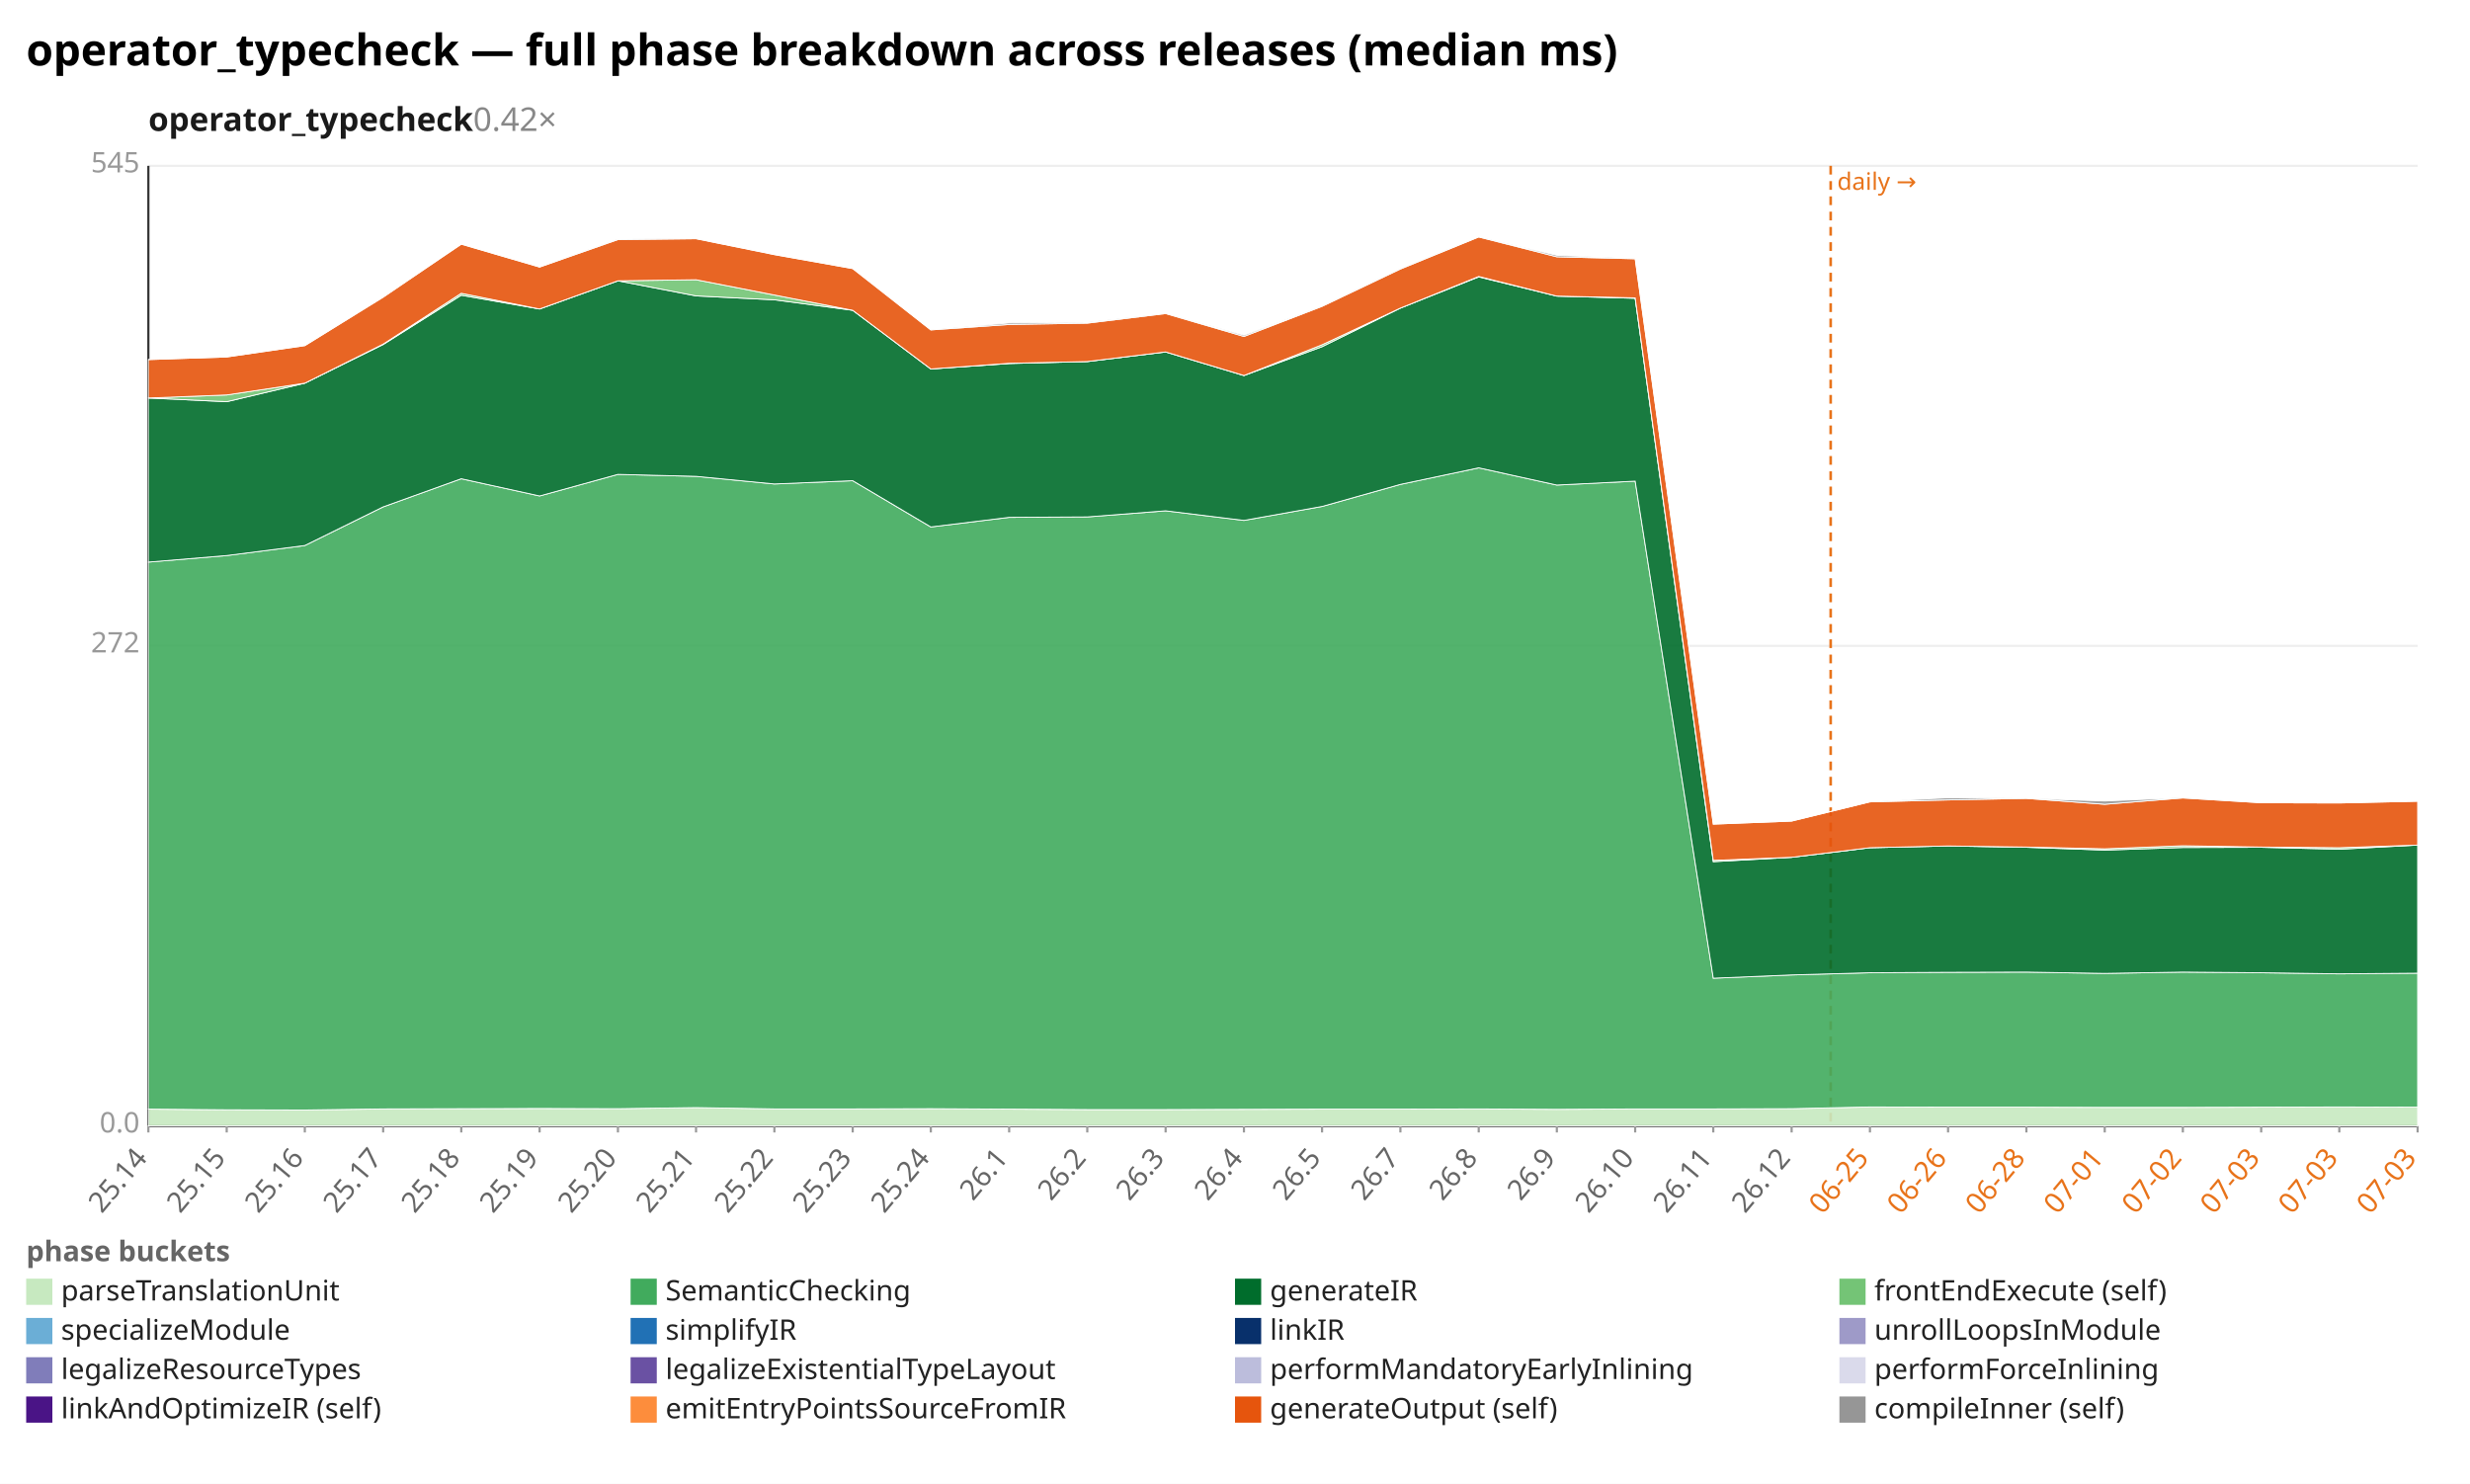
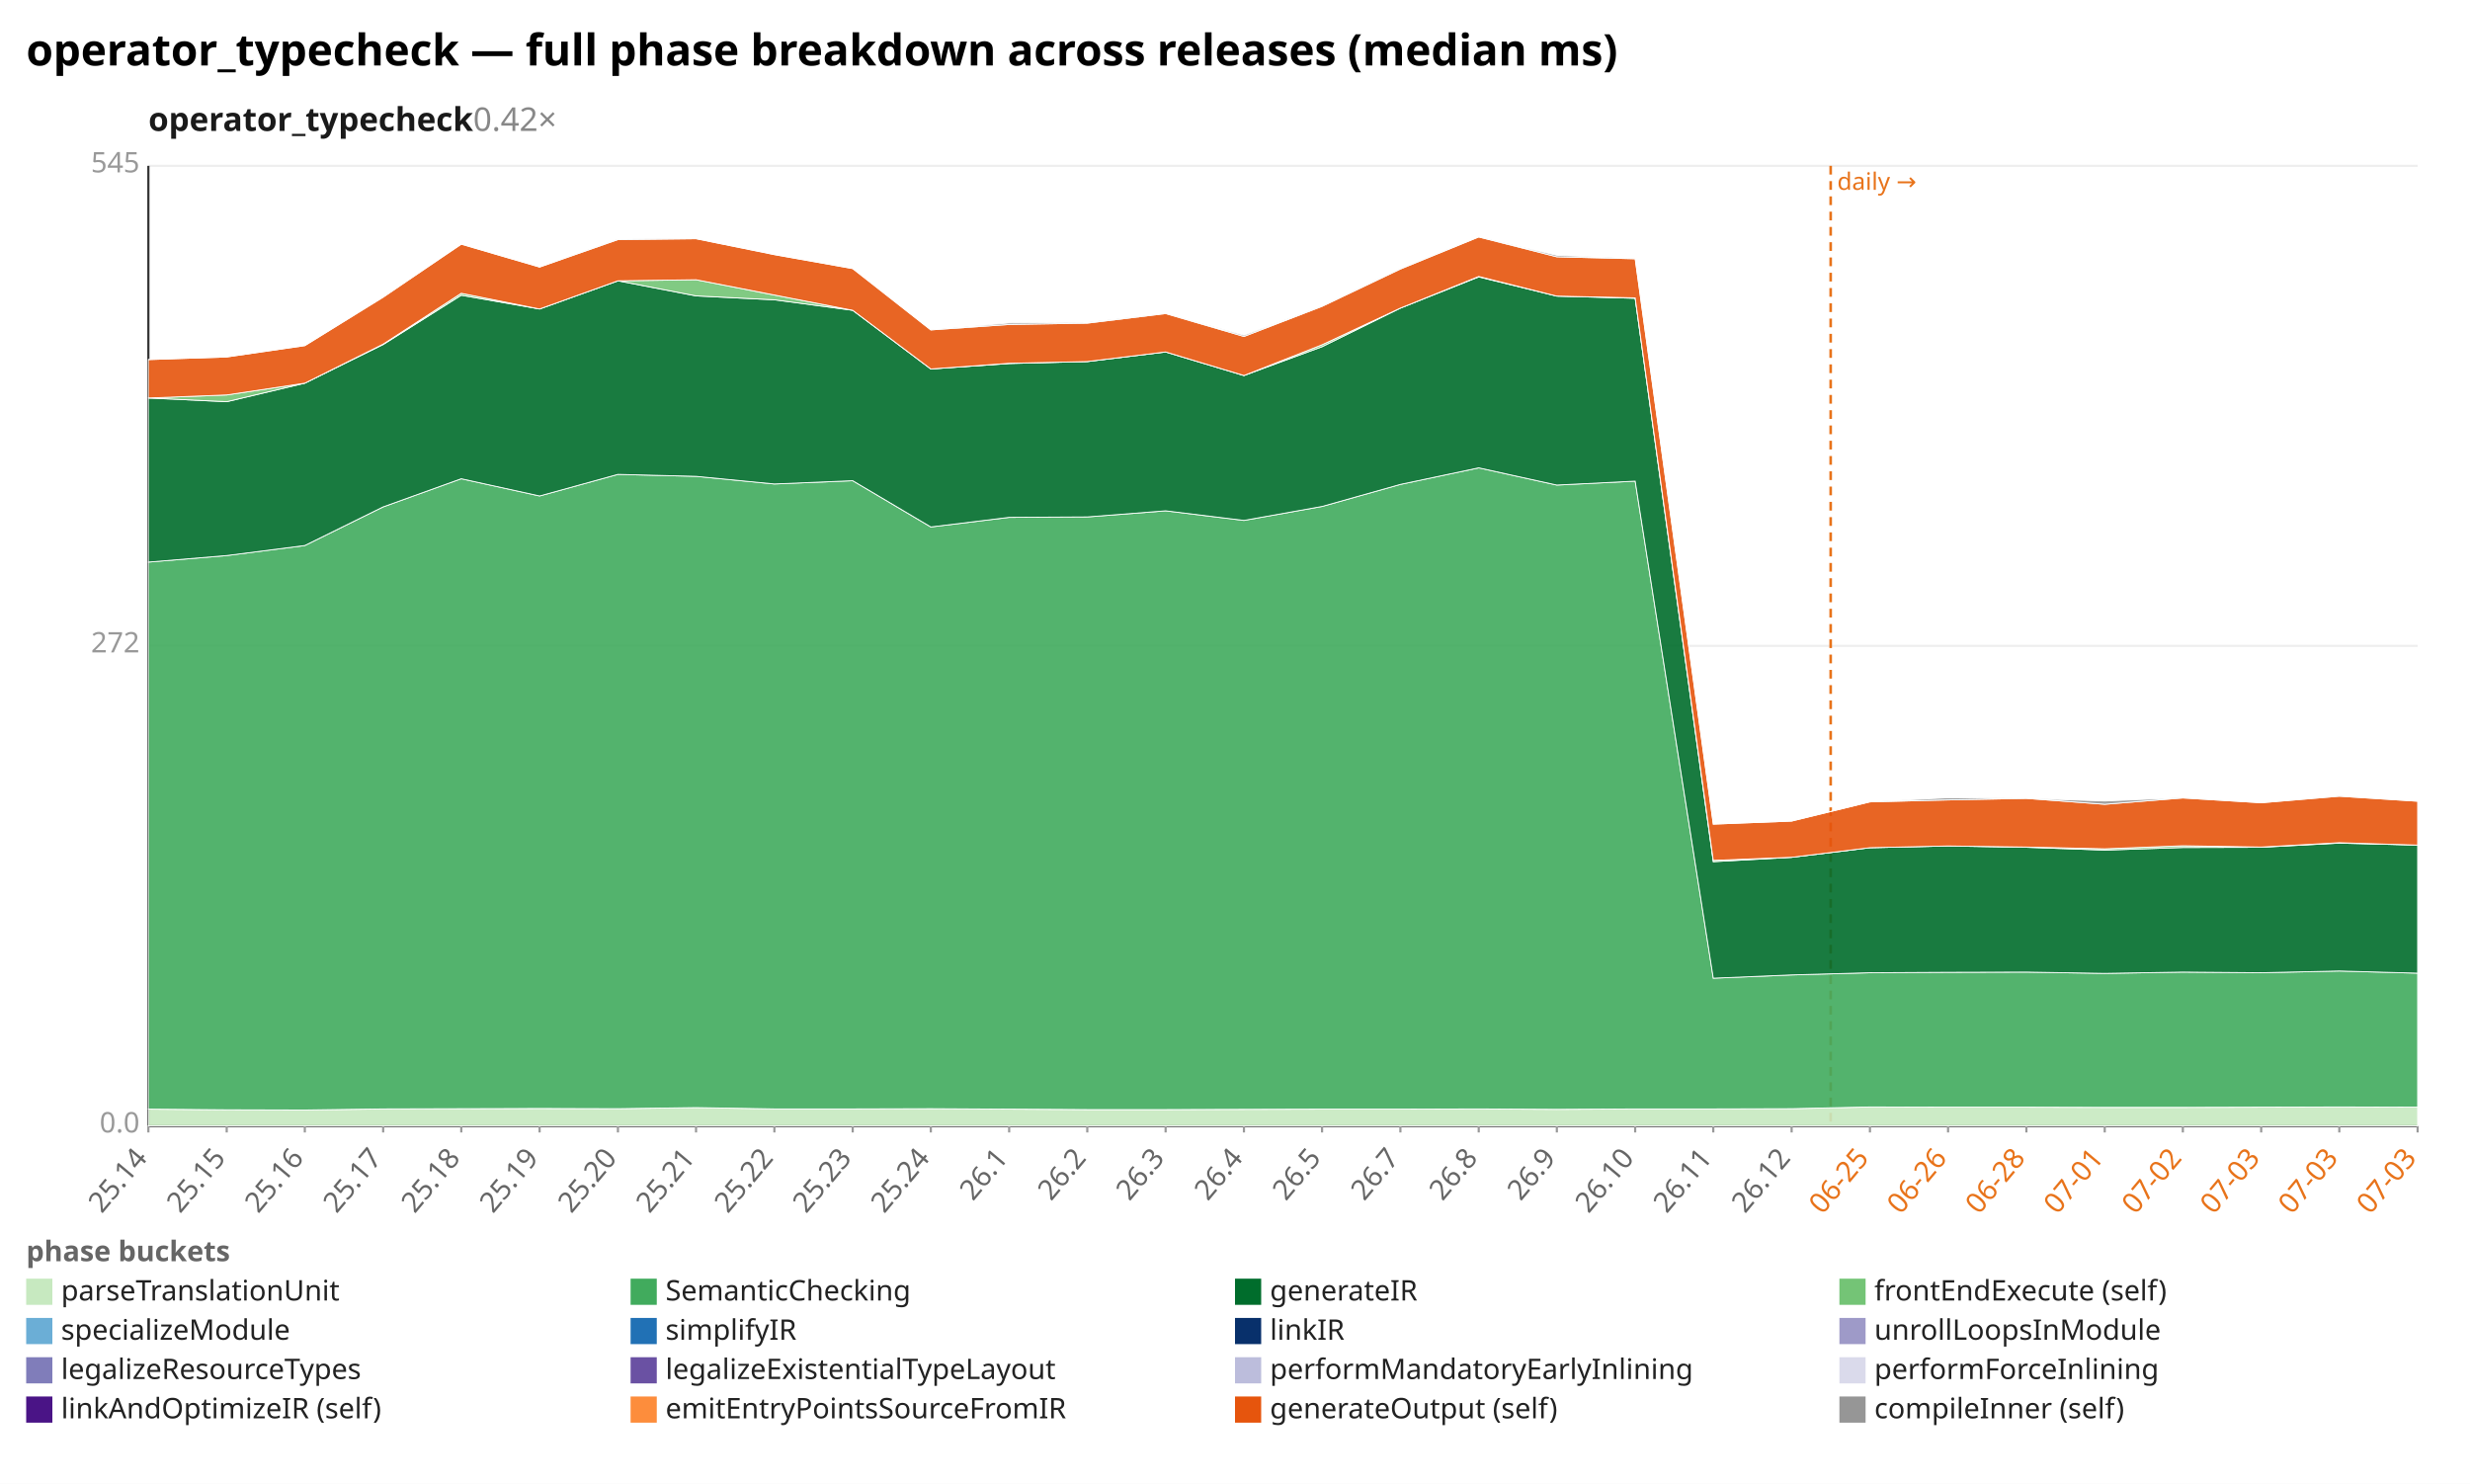
<svg xmlns="http://www.w3.org/2000/svg" width="1132" height="680" viewBox="0 0 1132 680" preserveAspectRatio="xMidYMid meet" font-family="sans-serif" font-size="13">
  <rect width="1132" height="680" fill="white" />
  <text x="12" y="30" font-size="20" font-weight="bold">operator_typecheck — full phase breakdown across releases (median ms)</text>
  <text x="68" y="60" font-size="15" font-weight="600" fill="#1a1a1a">operator_typecheck<tspan fill="#888" font-weight="400" text-decoration="none">  0.42×</tspan>
  </text>
  <line x1="68.0" y1="516.0" x2="1108.0" y2="516.0" stroke="#eee" />
  <text x="64.0" y="519.0" text-anchor="end" fill="#999">0.0</text>
  <line x1="68.0" y1="296.0" x2="1108.0" y2="296.0" stroke="#eee" />
  <text x="64.0" y="299.0" text-anchor="end" fill="#999">272</text>
  <line x1="68.0" y1="76.0" x2="1108.0" y2="76.0" stroke="#eee" />
  <text x="64.0" y="79.0" text-anchor="end" fill="#999">545</text>
  <line x1="68.0" y1="76.0" x2="68.0" y2="516.0" stroke="#333" />
  <line x1="68.0" y1="516.0" x2="1108.0" y2="516.0" stroke="#333" />
  <line x1="839.0" y1="76.0" x2="839.0" y2="516.0" stroke="#e8731a" stroke-width="1.2" stroke-dasharray="4 3" />
  <text x="842.0" y="87.0" fill="#e8731a" font-size="11">daily →</text>
  <line x1="68.0" y1="516.0" x2="68.0" y2="519.0" stroke="#999" />
  <text x="68.0" y="531.0" text-anchor="end" fill="#666" transform="rotate(-50 68.0 531.0)">25.14</text>
  <line x1="103.9" y1="516.0" x2="103.9" y2="519.0" stroke="#999" />
  <text x="103.9" y="531.0" text-anchor="end" fill="#666" transform="rotate(-50 103.9 531.0)">25.15</text>
  <line x1="139.7" y1="516.0" x2="139.7" y2="519.0" stroke="#999" />
  <text x="139.7" y="531.0" text-anchor="end" fill="#666" transform="rotate(-50 139.7 531.0)">25.16</text>
  <line x1="175.6" y1="516.0" x2="175.6" y2="519.0" stroke="#999" />
  <text x="175.6" y="531.0" text-anchor="end" fill="#666" transform="rotate(-50 175.6 531.0)">25.17</text>
  <line x1="211.4" y1="516.0" x2="211.4" y2="519.0" stroke="#999" />
  <text x="211.4" y="531.0" text-anchor="end" fill="#666" transform="rotate(-50 211.4 531.0)">25.18</text>
  <line x1="247.3" y1="516.0" x2="247.3" y2="519.0" stroke="#999" />
  <text x="247.3" y="531.0" text-anchor="end" fill="#666" transform="rotate(-50 247.3 531.0)">25.19</text>
  <line x1="283.2" y1="516.0" x2="283.2" y2="519.0" stroke="#999" />
  <text x="283.2" y="531.0" text-anchor="end" fill="#666" transform="rotate(-50 283.2 531.0)">25.20</text>
  <line x1="319.0" y1="516.0" x2="319.0" y2="519.0" stroke="#999" />
  <text x="319.0" y="531.0" text-anchor="end" fill="#666" transform="rotate(-50 319.0 531.0)">25.21</text>
  <line x1="354.9" y1="516.0" x2="354.9" y2="519.0" stroke="#999" />
  <text x="354.9" y="531.0" text-anchor="end" fill="#666" transform="rotate(-50 354.9 531.0)">25.22</text>
  <line x1="390.8" y1="516.0" x2="390.8" y2="519.0" stroke="#999" />
  <text x="390.8" y="531.0" text-anchor="end" fill="#666" transform="rotate(-50 390.8 531.0)">25.23</text>
  <line x1="426.6" y1="516.0" x2="426.6" y2="519.0" stroke="#999" />
  <text x="426.6" y="531.0" text-anchor="end" fill="#666" transform="rotate(-50 426.6 531.0)">25.24</text>
  <line x1="462.5" y1="516.0" x2="462.5" y2="519.0" stroke="#999" />
  <text x="462.5" y="531.0" text-anchor="end" fill="#666" transform="rotate(-50 462.5 531.0)">26.1</text>
  <line x1="498.3" y1="516.0" x2="498.3" y2="519.0" stroke="#999" />
  <text x="498.3" y="531.0" text-anchor="end" fill="#666" transform="rotate(-50 498.3 531.0)">26.2</text>
  <line x1="534.2" y1="516.0" x2="534.2" y2="519.0" stroke="#999" />
  <text x="534.2" y="531.0" text-anchor="end" fill="#666" transform="rotate(-50 534.2 531.0)">26.3</text>
  <line x1="570.1" y1="516.0" x2="570.1" y2="519.0" stroke="#999" />
  <text x="570.1" y="531.0" text-anchor="end" fill="#666" transform="rotate(-50 570.1 531.0)">26.4</text>
  <line x1="605.9" y1="516.0" x2="605.9" y2="519.0" stroke="#999" />
  <text x="605.9" y="531.0" text-anchor="end" fill="#666" transform="rotate(-50 605.9 531.0)">26.5</text>
  <line x1="641.8" y1="516.0" x2="641.8" y2="519.0" stroke="#999" />
  <text x="641.8" y="531.0" text-anchor="end" fill="#666" transform="rotate(-50 641.8 531.0)">26.7</text>
  <line x1="677.7" y1="516.0" x2="677.7" y2="519.0" stroke="#999" />
  <text x="677.7" y="531.0" text-anchor="end" fill="#666" transform="rotate(-50 677.7 531.0)">26.8</text>
  <line x1="713.5" y1="516.0" x2="713.5" y2="519.0" stroke="#999" />
  <text x="713.5" y="531.0" text-anchor="end" fill="#666" transform="rotate(-50 713.5 531.0)">26.9</text>
  <line x1="749.4" y1="516.0" x2="749.4" y2="519.0" stroke="#999" />
  <text x="749.4" y="531.0" text-anchor="end" fill="#666" transform="rotate(-50 749.4 531.0)">26.10</text>
  <line x1="785.2" y1="516.0" x2="785.2" y2="519.0" stroke="#999" />
  <text x="785.2" y="531.0" text-anchor="end" fill="#666" transform="rotate(-50 785.2 531.0)">26.11</text>
  <line x1="821.1" y1="516.0" x2="821.1" y2="519.0" stroke="#999" />
  <text x="821.1" y="531.0" text-anchor="end" fill="#666" transform="rotate(-50 821.1 531.0)">26.12</text>
  <line x1="857.0" y1="516.0" x2="857.0" y2="519.0" stroke="#999" />
  <text x="857.0" y="531.0" text-anchor="end" fill="#e8731a" transform="rotate(-50 857.0 531.0)">06-25</text>
  <line x1="892.8" y1="516.0" x2="892.8" y2="519.0" stroke="#999" />
  <text x="892.8" y="531.0" text-anchor="end" fill="#e8731a" transform="rotate(-50 892.8 531.0)">06-26</text>
  <line x1="928.7" y1="516.0" x2="928.7" y2="519.0" stroke="#999" />
  <text x="928.7" y="531.0" text-anchor="end" fill="#e8731a" transform="rotate(-50 928.7 531.0)">06-28</text>
  <line x1="964.6" y1="516.0" x2="964.6" y2="519.0" stroke="#999" />
  <text x="964.6" y="531.0" text-anchor="end" fill="#e8731a" transform="rotate(-50 964.6 531.0)">07-01</text>
  <line x1="1000.4" y1="516.0" x2="1000.4" y2="519.0" stroke="#999" />
  <text x="1000.4" y="531.0" text-anchor="end" fill="#e8731a" transform="rotate(-50 1000.4 531.0)">07-02</text>
  <line x1="1036.3" y1="516.0" x2="1036.3" y2="519.0" stroke="#999" />
  <text x="1036.3" y="531.0" text-anchor="end" fill="#e8731a" transform="rotate(-50 1036.3 531.0)">07-03</text>
  <line x1="1072.1" y1="516.0" x2="1072.1" y2="519.0" stroke="#999" />
  <text x="1072.1" y="531.0" text-anchor="end" fill="#e8731a" transform="rotate(-50 1072.1 531.0)">07-03</text>
  <line x1="1108.0" y1="516.0" x2="1108.0" y2="519.0" stroke="#999" />
  <text x="1108.0" y="531.0" text-anchor="end" fill="#e8731a" transform="rotate(-50 1108.0 531.0)">07-03</text>
  <polygon points="68.0,508.3 103.9,508.6 139.7,508.7 175.6,508.2 211.4,508.1 247.3,508.0 283.2,508.1 319.0,507.6 354.9,508.2 390.8,508.2 426.6,508.1 462.5,508.3 498.3,508.5 534.2,508.5 570.1,508.4 605.9,508.3 641.8,508.3 677.7,508.2 713.5,508.4 749.4,508.2 785.2,508.2 821.1,508.1 857.0,507.3 892.8,507.4 928.7,507.4 964.6,507.5 1000.4,507.5 1036.3,507.4 1072.1,507.3 1108.0,507.4 1108.0,516.0 1072.1,516.0 1036.3,516.0 1000.4,516.0 964.6,516.0 928.7,516.0 892.8,516.0 857.0,516.0 821.1,516.0 785.2,516.0 749.4,516.0 713.5,516.0 677.7,516.0 641.8,516.0 605.9,516.0 570.1,516.0 534.2,516.0 498.3,516.0 462.5,516.0 426.6,516.0 390.8,516.0 354.9,516.0 319.0,516.0 283.2,516.0 247.3,516.0 211.4,516.0 175.6,516.0 139.7,516.0 103.9,516.0 68.0,516.0" fill="#c7e9c0" fill-opacity="0.9" stroke="#fff" stroke-width="0.4" />
-   <polygon points="68.0,257.6 103.9,254.6 139.7,250.0 175.6,232.3 211.4,219.4 247.3,227.3 283.2,217.4 319.0,218.3 354.9,221.8 390.8,220.3 426.6,241.5 462.5,237.1 498.3,236.9 534.2,234.1 570.1,238.5 605.9,232.1 641.8,222.0 677.7,214.4 713.5,222.3 749.4,220.5 785.2,448.3 821.1,446.8 857.0,445.8 892.8,445.6 928.7,445.5 964.6,446.1 1000.4,445.5 1036.3,445.8 1072.1,446.3 1108.0,446.0 1108.0,507.4 1072.1,507.3 1036.3,507.4 1000.4,507.5 964.6,507.5 928.7,507.4 892.8,507.4 857.0,507.3 821.1,508.1 785.2,508.2 749.4,508.2 713.5,508.4 677.7,508.2 641.8,508.3 605.9,508.3 570.1,508.4 534.2,508.5 498.3,508.5 462.5,508.3 426.6,508.1 390.8,508.2 354.9,508.2 319.0,507.6 283.2,508.1 247.3,508.0 211.4,508.1 175.6,508.2 139.7,508.7 103.9,508.6 68.0,508.3" fill="#41ab5d" fill-opacity="0.9" stroke="#fff" stroke-width="0.4" />
-   <polygon points="68.0,182.4 103.9,184.1 139.7,175.6 175.6,157.9 211.4,135.3 247.3,141.6 283.2,128.7 319.0,135.6 354.9,137.4 390.8,142.2 426.6,169.1 462.5,166.6 498.3,165.7 534.2,161.3 570.1,172.1 605.9,158.9 641.8,141.2 677.7,126.9 713.5,135.7 749.4,136.7 785.2,394.9 821.1,392.9 857.0,388.5 892.8,387.7 928.7,388.3 964.6,389.6 1000.4,388.4 1036.3,388.3 1072.1,389.2 1108.0,387.3 1108.0,446.0 1072.1,446.3 1036.3,445.8 1000.4,445.5 964.6,446.1 928.7,445.5 892.8,445.6 857.0,445.8 821.1,446.8 785.2,448.3 749.4,220.5 713.5,222.3 677.7,214.4 641.8,222.0 605.9,232.1 570.1,238.5 534.2,234.1 498.3,236.9 462.5,237.1 426.6,241.5 390.8,220.3 354.9,221.8 319.0,218.3 283.2,217.4 247.3,227.3 211.4,219.4 175.6,232.3 139.7,250.0 103.9,254.6 68.0,257.6" fill="#006d2c" fill-opacity="0.9" stroke="#fff" stroke-width="0.4" />
-   <polygon points="68.0,182.4 103.9,181.0 139.7,175.6 175.6,157.7 211.4,134.4 247.3,141.6 283.2,128.7 319.0,128.2 354.9,135.2 390.8,142.2 426.6,169.1 462.5,166.5 498.3,165.7 534.2,161.3 570.1,172.1 605.9,158.0 641.8,141.2 677.7,126.7 713.5,135.7 749.4,136.5 785.2,394.3 821.1,392.9 857.0,388.5 892.8,387.7 928.7,388.2 964.6,389.0 1000.4,387.6 1036.3,388.2 1072.1,388.5 1108.0,387.3 1108.0,387.3 1072.1,389.2 1036.3,388.3 1000.4,388.4 964.6,389.6 928.7,388.3 892.8,387.7 857.0,388.5 821.1,392.9 785.2,394.9 749.4,136.7 713.5,135.7 677.7,126.9 641.8,141.2 605.9,158.9 570.1,172.1 534.2,161.3 498.3,165.7 462.5,166.6 426.6,169.1 390.8,142.2 354.9,137.4 319.0,135.6 283.2,128.7 247.3,141.6 211.4,135.3 175.6,157.9 139.7,175.6 103.9,184.1 68.0,182.4" fill="#74c476" fill-opacity="0.9" stroke="#fff" stroke-width="0.4" />
-   <polygon points="68.0,164.8 103.9,163.6 139.7,158.4 175.6,136.2 211.4,111.9 247.3,122.4 283.2,109.8 319.0,109.4 354.9,116.7 390.8,123.1 426.6,151.2 462.5,148.7 498.3,148.1 534.2,143.7 570.1,154.2 605.9,140.4 641.8,123.3 677.7,108.6 713.5,117.7 749.4,118.6 785.2,377.7 821.1,376.3 857.0,367.5 892.8,366.6 928.7,365.9 964.6,368.6 1000.4,365.7 1036.3,367.9 1072.1,368.0 1108.0,367.2 1108.0,387.3 1072.1,388.5 1036.3,388.2 1000.4,387.6 964.6,389.0 928.7,388.2 892.8,387.7 857.0,388.5 821.1,392.9 785.2,394.3 749.4,136.5 713.5,135.7 677.7,126.7 641.8,141.2 605.9,158.0 570.1,172.1 534.2,161.3 498.3,165.7 462.5,166.5 426.6,169.1 390.8,142.2 354.9,135.2 319.0,128.2 283.2,128.7 247.3,141.6 211.4,134.4 175.6,157.7 139.7,175.6 103.9,181.0 68.0,182.4" fill="#e6550d" fill-opacity="0.9" stroke="#fff" stroke-width="0.4" />
-   <polygon points="68.0,164.8 103.9,163.6 139.7,158.4 175.6,136.2 211.4,111.9 247.3,122.4 283.2,109.6 319.0,109.4 354.9,116.7 390.8,123.1 426.6,151.2 462.5,148.0 498.3,147.7 534.2,143.7 570.1,153.6 605.9,140.3 641.8,123.1 677.7,108.6 713.5,117.0 749.4,118.6 785.2,377.7 821.1,376.3 857.0,367.5 892.8,365.6 928.7,365.9 964.6,367.1 1000.4,365.6 1036.3,367.9 1072.1,368.0 1108.0,367.2 1108.0,367.2 1072.1,368.0 1036.3,367.9 1000.4,365.7 964.6,368.6 928.7,365.9 892.8,366.6 857.0,367.5 821.1,376.3 785.2,377.7 749.4,118.6 713.5,117.7 677.7,108.6 641.8,123.3 605.9,140.4 570.1,154.2 534.2,143.7 498.3,148.1 462.5,148.7 426.6,151.2 390.8,123.1 354.9,116.7 319.0,109.4 283.2,109.8 247.3,122.4 211.4,111.9 175.6,136.2 139.7,158.4 103.9,163.6 68.0,164.8" fill="#969696" fill-opacity="0.9" stroke="#fff" stroke-width="0.4" />
+   <polygon points="68.0,257.6 103.9,254.6 139.7,250.0 175.6,232.3 211.4,219.4 247.3,227.3 283.2,217.4 319.0,218.3 354.9,221.8 390.8,220.3 426.6,241.5 462.5,237.1 498.3,236.9 534.2,234.1 570.1,238.5 605.9,232.1 641.8,222.0 677.7,214.4 713.5,222.3 749.4,220.5 785.2,448.3 821.1,446.8 857.0,445.8 892.8,445.6 928.7,445.5 964.6,446.1 1000.4,445.5 1036.3,445.8 1072.1,445.0 1108.0,446.0 1108.0,507.4 1072.1,507.3 1036.3,507.4 1000.4,507.5 964.6,507.5 928.7,507.4 892.8,507.4 857.0,507.3 821.1,508.1 785.2,508.2 749.4,508.2 713.5,508.4 677.7,508.2 641.8,508.3 605.9,508.3 570.1,508.4 534.2,508.5 498.3,508.5 462.5,508.3 426.6,508.1 390.8,508.2 354.9,508.2 319.0,507.6 283.2,508.1 247.3,508.0 211.4,508.1 175.6,508.2 139.7,508.7 103.9,508.6 68.0,508.3" fill="#41ab5d" fill-opacity="0.9" stroke="#fff" stroke-width="0.4" />
+   <polygon points="68.0,182.4 103.9,184.1 139.7,175.6 175.6,157.9 211.4,135.3 247.3,141.6 283.2,128.7 319.0,135.6 354.9,137.4 390.8,142.2 426.6,169.1 462.5,166.6 498.3,165.7 534.2,161.3 570.1,172.1 605.9,158.9 641.8,141.2 677.7,126.9 713.5,135.7 749.4,136.7 785.2,394.9 821.1,392.9 857.0,388.5 892.8,387.7 928.7,388.3 964.6,389.6 1000.4,388.4 1036.3,388.3 1072.1,386.4 1108.0,387.3 1108.0,446.0 1072.1,445.0 1036.3,445.8 1000.4,445.5 964.6,446.1 928.7,445.5 892.8,445.6 857.0,445.8 821.1,446.8 785.2,448.3 749.4,220.5 713.5,222.3 677.7,214.4 641.8,222.0 605.9,232.1 570.1,238.5 534.2,234.1 498.3,236.9 462.5,237.1 426.6,241.5 390.8,220.3 354.9,221.8 319.0,218.3 283.2,217.4 247.3,227.3 211.4,219.4 175.6,232.3 139.7,250.0 103.9,254.6 68.0,257.6" fill="#006d2c" fill-opacity="0.9" stroke="#fff" stroke-width="0.4" />
+   <polygon points="68.0,182.4 103.9,181.0 139.7,175.6 175.6,157.7 211.4,134.4 247.3,141.6 283.2,128.7 319.0,128.2 354.9,135.2 390.8,142.2 426.6,169.1 462.5,166.5 498.3,165.7 534.2,161.3 570.1,172.1 605.9,158.0 641.8,141.2 677.7,126.7 713.5,135.7 749.4,136.5 785.2,394.3 821.1,392.9 857.0,388.5 892.8,387.7 928.7,388.2 964.6,389.0 1000.4,387.6 1036.3,388.2 1072.1,386.2 1108.0,387.3 1108.0,387.3 1072.1,386.4 1036.3,388.3 1000.4,388.4 964.6,389.6 928.7,388.3 892.8,387.7 857.0,388.5 821.1,392.9 785.2,394.9 749.4,136.7 713.5,135.7 677.7,126.9 641.8,141.2 605.9,158.9 570.1,172.1 534.2,161.3 498.3,165.7 462.5,166.6 426.6,169.1 390.8,142.2 354.9,137.4 319.0,135.6 283.2,128.7 247.3,141.6 211.4,135.3 175.6,157.9 139.7,175.6 103.9,184.1 68.0,182.4" fill="#74c476" fill-opacity="0.9" stroke="#fff" stroke-width="0.4" />
+   <polygon points="68.0,164.8 103.9,163.6 139.7,158.4 175.6,136.2 211.4,111.9 247.3,122.4 283.2,109.8 319.0,109.4 354.9,116.7 390.8,123.1 426.6,151.2 462.5,148.7 498.3,148.1 534.2,143.7 570.1,154.2 605.9,140.4 641.8,123.3 677.7,108.6 713.5,117.7 749.4,118.6 785.2,377.7 821.1,376.3 857.0,367.5 892.8,366.6 928.7,365.9 964.6,368.6 1000.4,365.7 1036.3,367.9 1072.1,364.9 1108.0,367.2 1108.0,387.3 1072.1,386.2 1036.3,388.2 1000.4,387.6 964.6,389.0 928.7,388.2 892.8,387.7 857.0,388.5 821.1,392.9 785.2,394.3 749.4,136.5 713.5,135.7 677.7,126.7 641.8,141.2 605.9,158.0 570.1,172.1 534.2,161.3 498.3,165.7 462.5,166.5 426.6,169.1 390.8,142.2 354.9,135.2 319.0,128.2 283.2,128.7 247.3,141.6 211.4,134.4 175.6,157.7 139.7,175.6 103.9,181.0 68.0,182.4" fill="#e6550d" fill-opacity="0.9" stroke="#fff" stroke-width="0.4" />
+   <polygon points="68.0,164.8 103.9,163.6 139.7,158.4 175.6,136.2 211.4,111.9 247.3,122.4 283.2,109.6 319.0,109.4 354.9,116.7 390.8,123.1 426.6,151.2 462.5,148.0 498.3,147.7 534.2,143.7 570.1,153.6 605.9,140.3 641.8,123.1 677.7,108.6 713.5,117.0 749.4,118.6 785.2,377.7 821.1,376.3 857.0,367.5 892.8,365.6 928.7,365.9 964.6,367.1 1000.4,365.6 1036.3,367.9 1072.1,364.8 1108.0,367.2 1108.0,367.2 1072.1,364.9 1036.3,367.9 1000.4,365.7 964.6,368.6 928.7,365.9 892.8,366.6 857.0,367.5 821.1,376.3 785.2,377.7 749.4,118.6 713.5,117.7 677.7,108.6 641.8,123.3 605.9,140.4 570.1,154.2 534.2,143.7 498.3,148.1 462.5,148.7 426.6,151.2 390.8,123.1 354.9,116.7 319.0,109.4 283.2,109.8 247.3,122.4 211.4,111.9 175.6,136.2 139.7,158.4 103.9,163.6 68.0,164.8" fill="#969696" fill-opacity="0.9" stroke="#fff" stroke-width="0.4" />
  <text x="12" y="578" fill="#666" font-weight="600">phase buckets</text>
  <rect x="12" y="586" width="12" height="12" fill="#c7e9c0" />
  <text x="28" y="596" fill="#222">parseTranslationUnit</text>
  <rect x="289" y="586" width="12" height="12" fill="#41ab5d" />
  <text x="305" y="596" fill="#222">SemanticChecking</text>
  <rect x="566" y="586" width="12" height="12" fill="#006d2c" />
  <text x="582" y="596" fill="#222">generateIR</text>
  <rect x="843" y="586" width="12" height="12" fill="#74c476" />
  <text x="859" y="596" fill="#222">frontEndExecute (self)</text>
  <rect x="12" y="604" width="12" height="12" fill="#6baed6" />
  <text x="28" y="614" fill="#222">specializeModule</text>
  <rect x="289" y="604" width="12" height="12" fill="#2171b5" />
  <text x="305" y="614" fill="#222">simplifyIR</text>
  <rect x="566" y="604" width="12" height="12" fill="#08306b" />
  <text x="582" y="614" fill="#222">linkIR</text>
  <rect x="843" y="604" width="12" height="12" fill="#9e9ac8" />
  <text x="859" y="614" fill="#222">unrollLoopsInModule</text>
  <rect x="12" y="622" width="12" height="12" fill="#807dba" />
  <text x="28" y="632" fill="#222">legalizeResourceTypes</text>
  <rect x="289" y="622" width="12" height="12" fill="#6a51a3" />
  <text x="305" y="632" fill="#222">legalizeExistentialTypeLayout</text>
  <rect x="566" y="622" width="12" height="12" fill="#bcbddc" />
  <text x="582" y="632" fill="#222">performMandatoryEarlyInlining</text>
  <rect x="843" y="622" width="12" height="12" fill="#dadaeb" />
  <text x="859" y="632" fill="#222">performForceInlining</text>
  <rect x="12" y="640" width="12" height="12" fill="#4a1486" />
  <text x="28" y="650" fill="#222">linkAndOptimizeIR (self)</text>
  <rect x="289" y="640" width="12" height="12" fill="#fd8d3c" />
  <text x="305" y="650" fill="#222">emitEntryPointsSourceFromIR</text>
  <rect x="566" y="640" width="12" height="12" fill="#e6550d" />
  <text x="582" y="650" fill="#222">generateOutput (self)</text>
  <rect x="843" y="640" width="12" height="12" fill="#969696" />
  <text x="859" y="650" fill="#222">compileInner (self)</text>
</svg>
